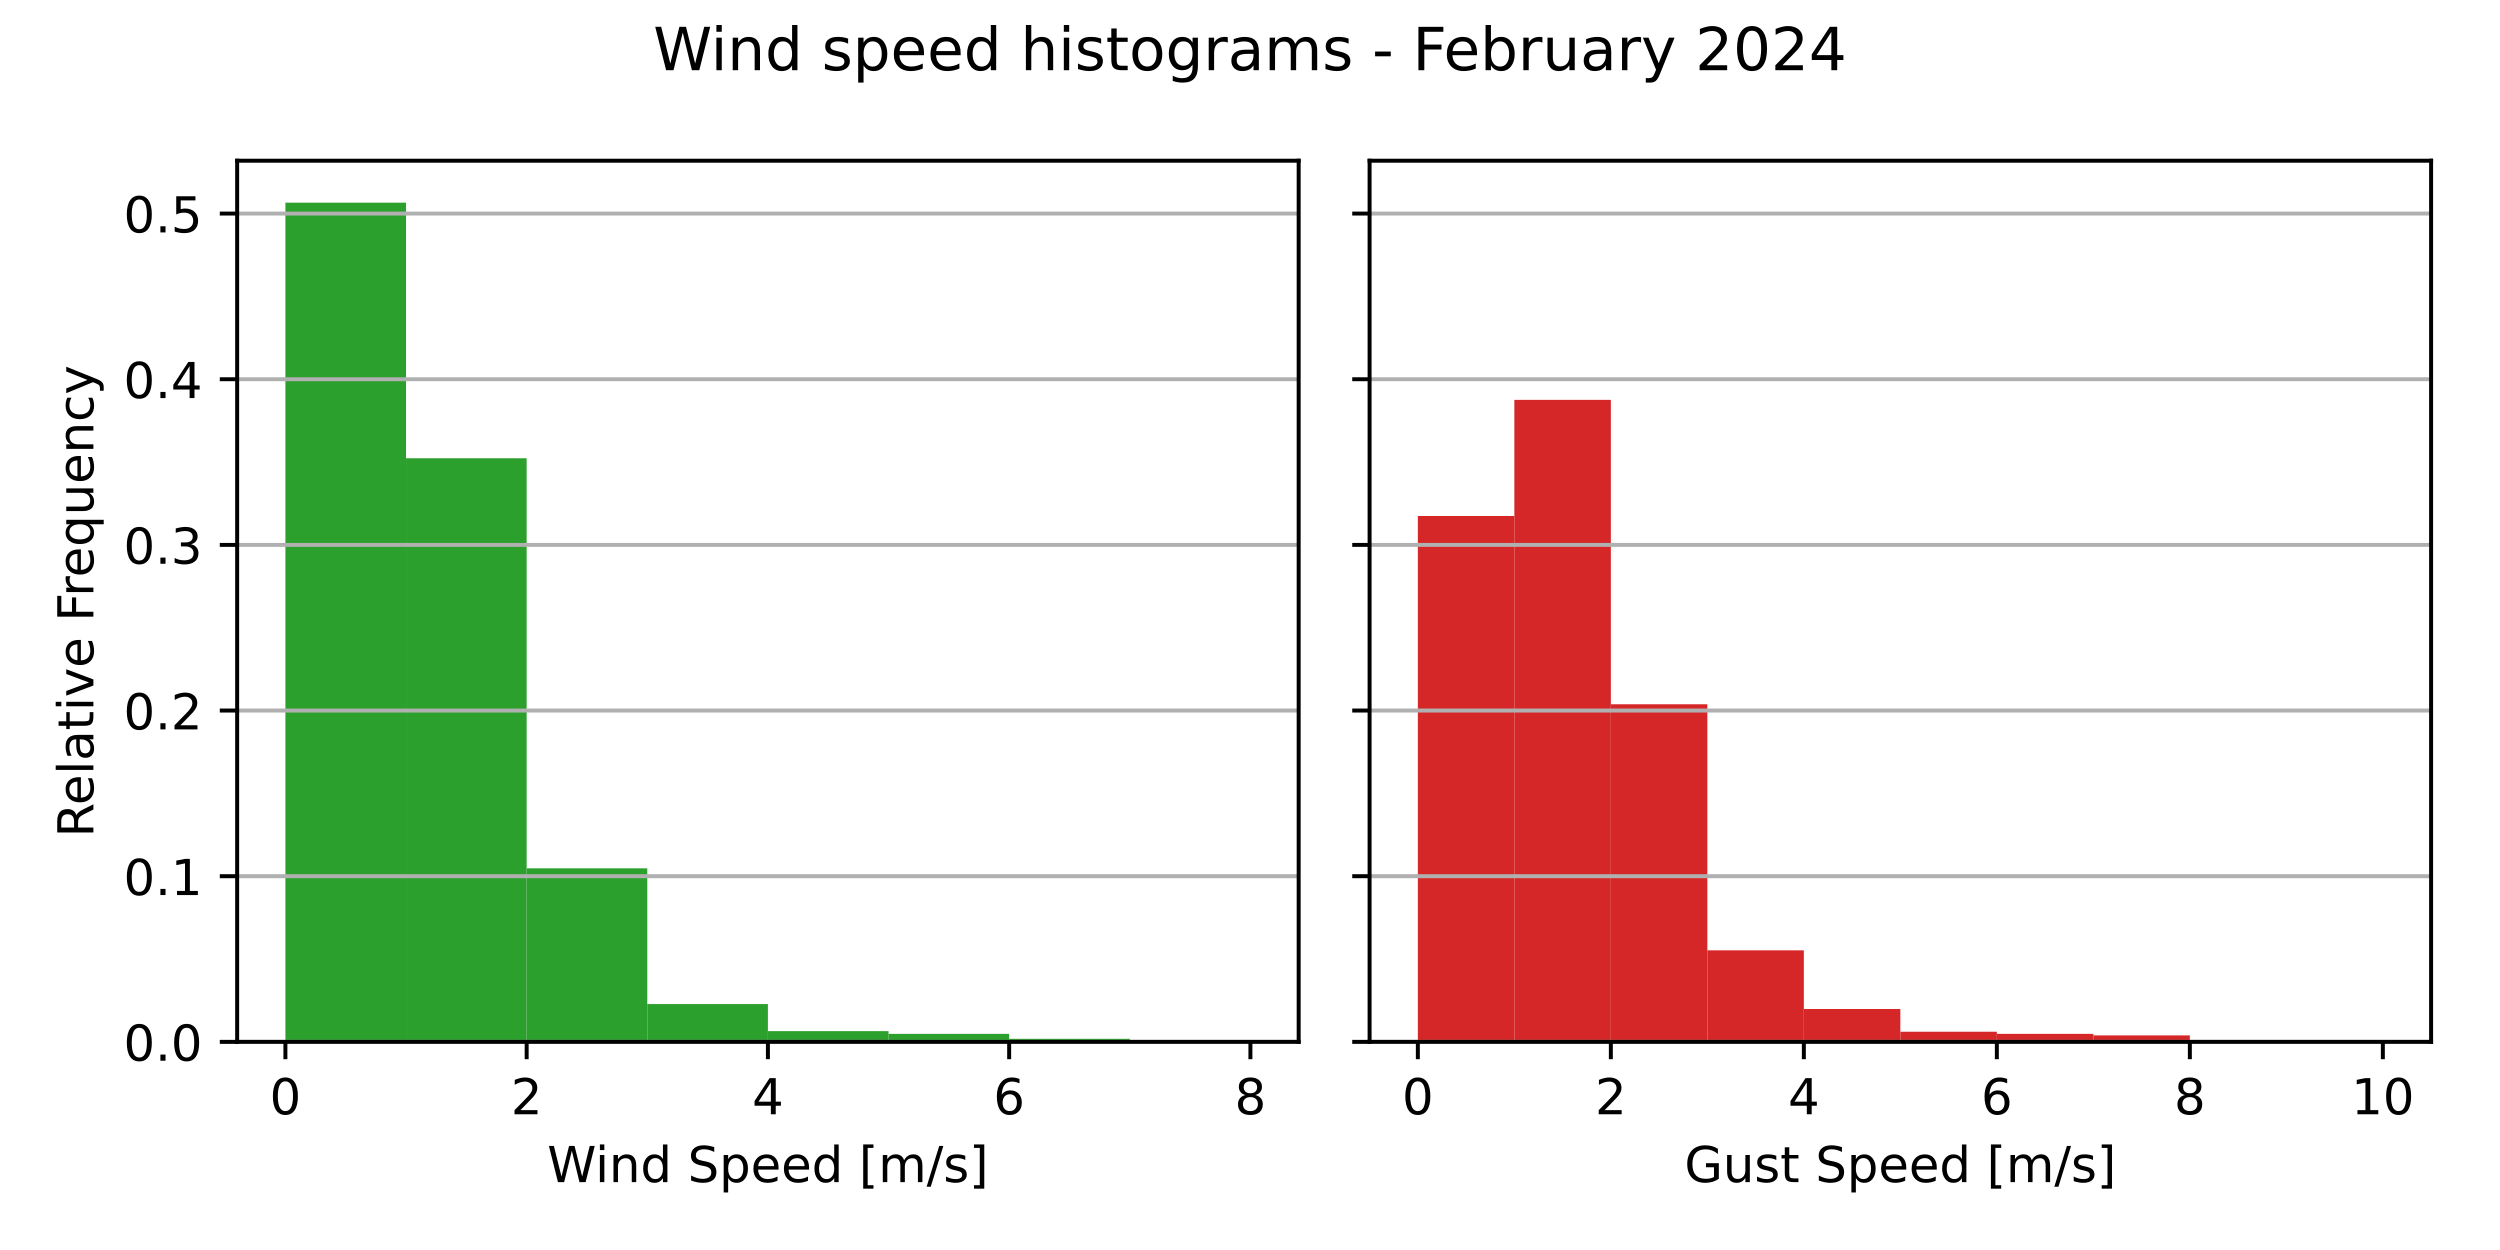
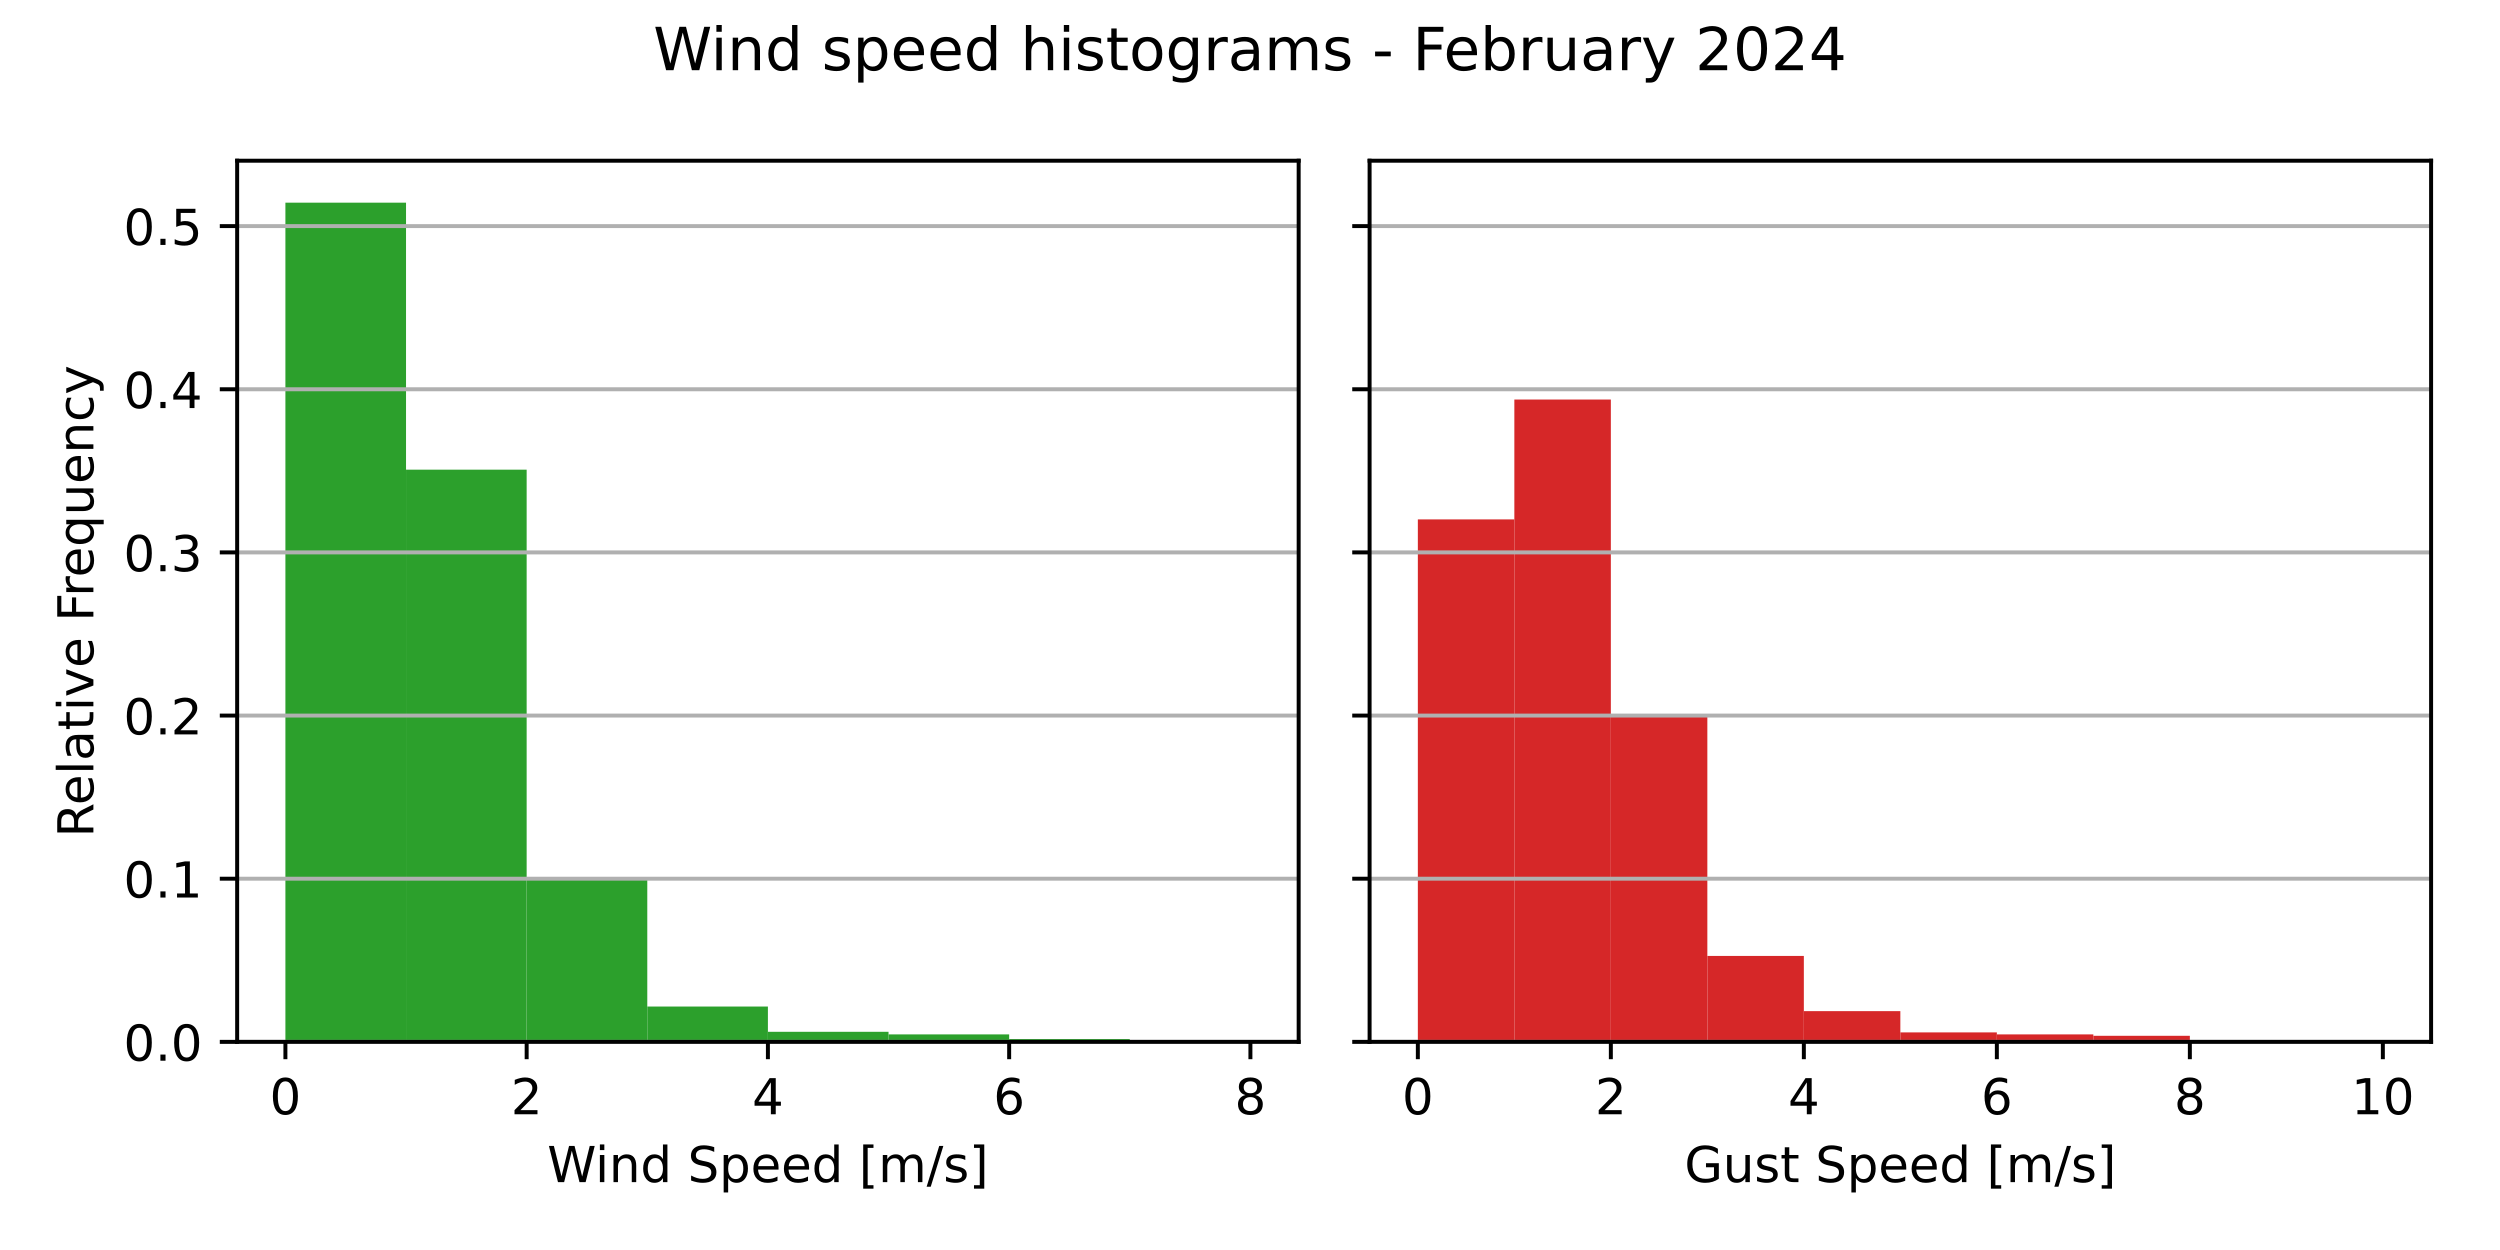
<svg xmlns="http://www.w3.org/2000/svg" xmlns:xlink="http://www.w3.org/1999/xlink" width="504pt" height="252pt" viewBox="0 0 504 252" version="1.1">
  <defs>
    <style type="text/css">*{stroke-linejoin: round; stroke-linecap: butt}</style>
  </defs>
  <g id="figure_1">
    <g id="patch_1">
      <path d="M 0 252  L 504 252  L 504 0  L 0 0  z " style="fill: #ffffff" />
    </g>
    <g id="axes_1">
      <g id="patch_2">
        <path d="M 47.81 210.04  L 261.81 210.04  L 261.81 32.4  L 47.81 32.4  z " style="fill: #ffffff" />
      </g>
      <g id="patch_3">
-         <path d="M 57.537 210.04  L 81.855 210.04  L 81.855 40.859  L 57.537 40.859  z " clip-path="url(#pcf4c962cba)" style="fill: #2ca02c" />
+         <path d="M 57.537 210.04  L 81.855 210.04  L 81.855 40.859  L 57.537 40.859  z " clip-path="url(#p489a3cc16d)" style="fill: #2ca02c" />
      </g>
      <g id="patch_4">
-         <path d="M 81.855 210.04  L 106.174 210.04  L 106.174 92.381  L 81.855 92.381  z " clip-path="url(#pcf4c962cba)" style="fill: #2ca02c" />
+         <path d="M 81.855 210.04  L 106.174 210.04  L 106.174 94.684  L 81.855 94.684  z " clip-path="url(#p489a3cc16d)" style="fill: #2ca02c" />
      </g>
      <g id="patch_5">
-         <path d="M 106.174 210.04  L 130.492 210.04  L 130.492 175.052  L 106.174 175.052  z " clip-path="url(#pcf4c962cba)" style="fill: #2ca02c" />
+         <path d="M 106.174 210.04  L 130.492 210.04  L 130.492 177.015  L 106.174 177.015  z " clip-path="url(#p489a3cc16d)" style="fill: #2ca02c" />
      </g>
      <g id="patch_6">
-         <path d="M 130.492 210.04  L 154.81 210.04  L 154.81 202.423  L 130.492 202.423  z " clip-path="url(#pcf4c962cba)" style="fill: #2ca02c" />
+         <path d="M 130.492 210.04  L 154.81 210.04  L 154.81 202.914  L 130.492 202.914  z " clip-path="url(#p489a3cc16d)" style="fill: #2ca02c" />
      </g>
      <g id="patch_7">
-         <path d="M 154.81 210.04  L 179.128 210.04  L 179.128 207.873  L 154.81 207.873  z " clip-path="url(#pcf4c962cba)" style="fill: #2ca02c" />
+         <path d="M 154.81 210.04  L 179.128 210.04  L 179.128 208.012  L 154.81 208.012  z " clip-path="url(#p489a3cc16d)" style="fill: #2ca02c" />
      </g>
      <g id="patch_8">
-         <path d="M 179.128 210.04  L 203.446 210.04  L 203.446 208.43  L 179.128 208.43  z " clip-path="url(#pcf4c962cba)" style="fill: #2ca02c" />
+         <path d="M 179.128 210.04  L 203.446 210.04  L 203.446 208.534  L 179.128 208.534  z " clip-path="url(#p489a3cc16d)" style="fill: #2ca02c" />
      </g>
      <g id="patch_9">
-         <path d="M 203.446 210.04  L 227.765 210.04  L 227.765 209.421  L 203.446 209.421  z " clip-path="url(#pcf4c962cba)" style="fill: #2ca02c" />
+         <path d="M 203.446 210.04  L 227.765 210.04  L 227.765 209.461  L 203.446 209.461  z " clip-path="url(#p489a3cc16d)" style="fill: #2ca02c" />
      </g>
      <g id="patch_10">
-         <path d="M 227.765 210.04  L 252.083 210.04  L 252.083 209.916  L 227.765 209.916  z " clip-path="url(#pcf4c962cba)" style="fill: #2ca02c" />
+         <path d="M 227.765 210.04  L 252.083 210.04  L 252.083 209.924  L 227.765 209.924  z " clip-path="url(#p489a3cc16d)" style="fill: #2ca02c" />
      </g>
      <g id="matplotlib.axis_1">
        <g id="xtick_1">
          <g id="line2d_1">
            <defs>
-               <path id="mdeece1ae2b" d="M 0 0  L 0 3.5  " style="stroke: #000000; stroke-width: 0.8" />
+               <path id="ma81080bc7c" d="M 0 0  L 0 3.5  " style="stroke: #000000; stroke-width: 0.8" />
            </defs>
            <g>
-               <use xlink:href="#mdeece1ae2b" x="57.537" y="210.04" style="stroke: #000000; stroke-width: 0.8" />
+               <use xlink:href="#ma81080bc7c" x="57.537" y="210.04" style="stroke: #000000; stroke-width: 0.8" />
            </g>
          </g>
          <g id="text_1">
            <g transform="translate(54.35603 224.6384) scale(0.1 -0.1)">
              <defs>
                <path id="DejaVuSans-30" d="M 2034 4250  Q 1547 4250 1301 3770  Q 1056 3291 1056 2328  Q 1056 1369 1301 889  Q 1547 409 2034 409  Q 2525 409 2770 889  Q 3016 1369 3016 2328  Q 3016 3291 2770 3770  Q 2525 4250 2034 4250  z M 2034 4750  Q 2819 4750 3233 4129  Q 3647 3509 3647 2328  Q 3647 1150 3233 529  Q 2819 -91 2034 -91  Q 1250 -91 836 529  Q 422 1150 422 2328  Q 422 3509 836 4129  Q 1250 4750 2034 4750  z " transform="scale(0.015625)" />
              </defs>
              <use xlink:href="#DejaVuSans-30" />
            </g>
          </g>
        </g>
        <g id="xtick_2">
          <g id="line2d_2">
            <g>
-               <use xlink:href="#mdeece1ae2b" x="106.174" y="210.04" style="stroke: #000000; stroke-width: 0.8" />
+               <use xlink:href="#ma81080bc7c" x="106.174" y="210.04" style="stroke: #000000; stroke-width: 0.8" />
            </g>
          </g>
          <g id="text_2">
            <g transform="translate(102.9924 224.6384) scale(0.1 -0.1)">
              <defs>
                <path id="DejaVuSans-32" d="M 1228 531  L 3431 531  L 3431 0  L 469 0  L 469 531  Q 828 903 1448 1529  Q 2069 2156 2228 2338  Q 2531 2678 2651 2914  Q 2772 3150 2772 3378  Q 2772 3750 2511 3984  Q 2250 4219 1831 4219  Q 1534 4219 1204 4116  Q 875 4013 500 3803  L 500 4441  Q 881 4594 1212 4672  Q 1544 4750 1819 4750  Q 2544 4750 2975 4387  Q 3406 4025 3406 3419  Q 3406 3131 3298 2873  Q 3191 2616 2906 2266  Q 2828 2175 2409 1742  Q 1991 1309 1228 531  z " transform="scale(0.015625)" />
              </defs>
              <use xlink:href="#DejaVuSans-32" />
            </g>
          </g>
        </g>
        <g id="xtick_3">
          <g id="line2d_3">
            <g>
-               <use xlink:href="#mdeece1ae2b" x="154.81" y="210.04" style="stroke: #000000; stroke-width: 0.8" />
+               <use xlink:href="#ma81080bc7c" x="154.81" y="210.04" style="stroke: #000000; stroke-width: 0.8" />
            </g>
          </g>
          <g id="text_3">
            <g transform="translate(151.6288 224.6384) scale(0.1 -0.1)">
              <defs>
                <path id="DejaVuSans-34" d="M 2419 4116  L 825 1625  L 2419 1625  L 2419 4116  z M 2253 4666  L 3047 4666  L 3047 1625  L 3713 1625  L 3713 1100  L 3047 1100  L 3047 0  L 2419 0  L 2419 1100  L 313 1100  L 313 1709  L 2253 4666  z " transform="scale(0.015625)" />
              </defs>
              <use xlink:href="#DejaVuSans-34" />
            </g>
          </g>
        </g>
        <g id="xtick_4">
          <g id="line2d_4">
            <g>
-               <use xlink:href="#mdeece1ae2b" x="203.446" y="210.04" style="stroke: #000000; stroke-width: 0.8" />
+               <use xlink:href="#ma81080bc7c" x="203.446" y="210.04" style="stroke: #000000; stroke-width: 0.8" />
            </g>
          </g>
          <g id="text_4">
            <g transform="translate(200.2652 224.6384) scale(0.1 -0.1)">
              <defs>
                <path id="DejaVuSans-36" d="M 2113 2584  Q 1688 2584 1439 2293  Q 1191 2003 1191 1497  Q 1191 994 1439 701  Q 1688 409 2113 409  Q 2538 409 2786 701  Q 3034 994 3034 1497  Q 3034 2003 2786 2293  Q 2538 2584 2113 2584  z M 3366 4563  L 3366 3988  Q 3128 4100 2886 4159  Q 2644 4219 2406 4219  Q 1781 4219 1451 3797  Q 1122 3375 1075 2522  Q 1259 2794 1537 2939  Q 1816 3084 2150 3084  Q 2853 3084 3261 2657  Q 3669 2231 3669 1497  Q 3669 778 3244 343  Q 2819 -91 2113 -91  Q 1303 -91 875 529  Q 447 1150 447 2328  Q 447 3434 972 4092  Q 1497 4750 2381 4750  Q 2619 4750 2861 4703  Q 3103 4656 3366 4563  z " transform="scale(0.015625)" />
              </defs>
              <use xlink:href="#DejaVuSans-36" />
            </g>
          </g>
        </g>
        <g id="xtick_5">
          <g id="line2d_5">
            <g>
-               <use xlink:href="#mdeece1ae2b" x="252.083" y="210.04" style="stroke: #000000; stroke-width: 0.8" />
+               <use xlink:href="#ma81080bc7c" x="252.083" y="210.04" style="stroke: #000000; stroke-width: 0.8" />
            </g>
          </g>
          <g id="text_5">
            <g transform="translate(248.9016 224.6384) scale(0.1 -0.1)">
              <defs>
                <path id="DejaVuSans-38" d="M 2034 2216  Q 1584 2216 1326 1975  Q 1069 1734 1069 1313  Q 1069 891 1326 650  Q 1584 409 2034 409  Q 2484 409 2743 651  Q 3003 894 3003 1313  Q 3003 1734 2745 1975  Q 2488 2216 2034 2216  z M 1403 2484  Q 997 2584 770 2862  Q 544 3141 544 3541  Q 544 4100 942 4425  Q 1341 4750 2034 4750  Q 2731 4750 3128 4425  Q 3525 4100 3525 3541  Q 3525 3141 3298 2862  Q 3072 2584 2669 2484  Q 3125 2378 3379 2068  Q 3634 1759 3634 1313  Q 3634 634 3220 271  Q 2806 -91 2034 -91  Q 1263 -91 848 271  Q 434 634 434 1313  Q 434 1759 690 2068  Q 947 2378 1403 2484  z M 1172 3481  Q 1172 3119 1398 2916  Q 1625 2713 2034 2713  Q 2441 2713 2670 2916  Q 2900 3119 2900 3481  Q 2900 3844 2670 4047  Q 2441 4250 2034 4250  Q 1625 4250 1398 4047  Q 1172 3844 1172 3481  z " transform="scale(0.015625)" />
              </defs>
              <use xlink:href="#DejaVuSans-38" />
            </g>
          </g>
        </g>
        <g id="text_6">
          <g transform="translate(110.3319 238.3166) scale(0.1 -0.1)">
            <defs>
              <path id="DejaVuSans-57" d="M 213 4666  L 850 4666  L 1831 722  L 2809 4666  L 3519 4666  L 4500 722  L 5478 4666  L 6119 4666  L 4947 0  L 4153 0  L 3169 4050  L 2175 0  L 1381 0  L 213 4666  z " transform="scale(0.015625)" />
              <path id="DejaVuSans-69" d="M 603 3500  L 1178 3500  L 1178 0  L 603 0  L 603 3500  z M 603 4863  L 1178 4863  L 1178 4134  L 603 4134  L 603 4863  z " transform="scale(0.015625)" />
              <path id="DejaVuSans-6e" d="M 3513 2113  L 3513 0  L 2938 0  L 2938 2094  Q 2938 2591 2744 2837  Q 2550 3084 2163 3084  Q 1697 3084 1428 2787  Q 1159 2491 1159 1978  L 1159 0  L 581 0  L 581 3500  L 1159 3500  L 1159 2956  Q 1366 3272 1645 3428  Q 1925 3584 2291 3584  Q 2894 3584 3203 3211  Q 3513 2838 3513 2113  z " transform="scale(0.015625)" />
              <path id="DejaVuSans-64" d="M 2906 2969  L 2906 4863  L 3481 4863  L 3481 0  L 2906 0  L 2906 525  Q 2725 213 2448 61  Q 2172 -91 1784 -91  Q 1150 -91 751 415  Q 353 922 353 1747  Q 353 2572 751 3078  Q 1150 3584 1784 3584  Q 2172 3584 2448 3432  Q 2725 3281 2906 2969  z M 947 1747  Q 947 1113 1208 752  Q 1469 391 1925 391  Q 2381 391 2643 752  Q 2906 1113 2906 1747  Q 2906 2381 2643 2742  Q 2381 3103 1925 3103  Q 1469 3103 1208 2742  Q 947 2381 947 1747  z " transform="scale(0.015625)" />
              <path id="DejaVuSans-20" transform="scale(0.015625)" />
              <path id="DejaVuSans-53" d="M 3425 4513  L 3425 3897  Q 3066 4069 2747 4153  Q 2428 4238 2131 4238  Q 1616 4238 1336 4038  Q 1056 3838 1056 3469  Q 1056 3159 1242 3001  Q 1428 2844 1947 2747  L 2328 2669  Q 3034 2534 3370 2195  Q 3706 1856 3706 1288  Q 3706 609 3251 259  Q 2797 -91 1919 -91  Q 1588 -91 1214 -16  Q 841 59 441 206  L 441 856  Q 825 641 1194 531  Q 1563 422 1919 422  Q 2459 422 2753 634  Q 3047 847 3047 1241  Q 3047 1584 2836 1778  Q 2625 1972 2144 2069  L 1759 2144  Q 1053 2284 737 2584  Q 422 2884 422 3419  Q 422 4038 858 4394  Q 1294 4750 2059 4750  Q 2388 4750 2728 4690  Q 3069 4631 3425 4513  z " transform="scale(0.015625)" />
              <path id="DejaVuSans-70" d="M 1159 525  L 1159 -1331  L 581 -1331  L 581 3500  L 1159 3500  L 1159 2969  Q 1341 3281 1617 3432  Q 1894 3584 2278 3584  Q 2916 3584 3314 3078  Q 3713 2572 3713 1747  Q 3713 922 3314 415  Q 2916 -91 2278 -91  Q 1894 -91 1617 61  Q 1341 213 1159 525  z M 3116 1747  Q 3116 2381 2855 2742  Q 2594 3103 2138 3103  Q 1681 3103 1420 2742  Q 1159 2381 1159 1747  Q 1159 1113 1420 752  Q 1681 391 2138 391  Q 2594 391 2855 752  Q 3116 1113 3116 1747  z " transform="scale(0.015625)" />
              <path id="DejaVuSans-65" d="M 3597 1894  L 3597 1613  L 953 1613  Q 991 1019 1311 708  Q 1631 397 2203 397  Q 2534 397 2845 478  Q 3156 559 3463 722  L 3463 178  Q 3153 47 2828 -22  Q 2503 -91 2169 -91  Q 1331 -91 842 396  Q 353 884 353 1716  Q 353 2575 817 3079  Q 1281 3584 2069 3584  Q 2775 3584 3186 3129  Q 3597 2675 3597 1894  z M 3022 2063  Q 3016 2534 2758 2815  Q 2500 3097 2075 3097  Q 1594 3097 1305 2825  Q 1016 2553 972 2059  L 3022 2063  z " transform="scale(0.015625)" />
              <path id="DejaVuSans-5b" d="M 550 4863  L 1875 4863  L 1875 4416  L 1125 4416  L 1125 -397  L 1875 -397  L 1875 -844  L 550 -844  L 550 4863  z " transform="scale(0.015625)" />
              <path id="DejaVuSans-6d" d="M 3328 2828  Q 3544 3216 3844 3400  Q 4144 3584 4550 3584  Q 5097 3584 5394 3201  Q 5691 2819 5691 2113  L 5691 0  L 5113 0  L 5113 2094  Q 5113 2597 4934 2840  Q 4756 3084 4391 3084  Q 3944 3084 3684 2787  Q 3425 2491 3425 1978  L 3425 0  L 2847 0  L 2847 2094  Q 2847 2600 2669 2842  Q 2491 3084 2119 3084  Q 1678 3084 1418 2786  Q 1159 2488 1159 1978  L 1159 0  L 581 0  L 581 3500  L 1159 3500  L 1159 2956  Q 1356 3278 1631 3431  Q 1906 3584 2284 3584  Q 2666 3584 2933 3390  Q 3200 3197 3328 2828  z " transform="scale(0.015625)" />
              <path id="DejaVuSans-2f" d="M 1625 4666  L 2156 4666  L 531 -594  L 0 -594  L 1625 4666  z " transform="scale(0.015625)" />
              <path id="DejaVuSans-73" d="M 2834 3397  L 2834 2853  Q 2591 2978 2328 3040  Q 2066 3103 1784 3103  Q 1356 3103 1142 2972  Q 928 2841 928 2578  Q 928 2378 1081 2264  Q 1234 2150 1697 2047  L 1894 2003  Q 2506 1872 2764 1633  Q 3022 1394 3022 966  Q 3022 478 2636 193  Q 2250 -91 1575 -91  Q 1294 -91 989 -36  Q 684 19 347 128  L 347 722  Q 666 556 975 473  Q 1284 391 1588 391  Q 1994 391 2212 530  Q 2431 669 2431 922  Q 2431 1156 2273 1281  Q 2116 1406 1581 1522  L 1381 1569  Q 847 1681 609 1914  Q 372 2147 372 2553  Q 372 3047 722 3315  Q 1072 3584 1716 3584  Q 2034 3584 2315 3537  Q 2597 3491 2834 3397  z " transform="scale(0.015625)" />
              <path id="DejaVuSans-5d" d="M 1947 4863  L 1947 -844  L 622 -844  L 622 -397  L 1369 -397  L 1369 4416  L 622 4416  L 622 4863  L 1947 4863  z " transform="scale(0.015625)" />
            </defs>
            <use xlink:href="#DejaVuSans-57" />
            <use xlink:href="#DejaVuSans-69" x="96.627" />
            <use xlink:href="#DejaVuSans-6e" x="124.41" />
            <use xlink:href="#DejaVuSans-64" x="187.789" />
            <use xlink:href="#DejaVuSans-20" x="251.266" />
            <use xlink:href="#DejaVuSans-53" x="283.053" />
            <use xlink:href="#DejaVuSans-70" x="346.529" />
            <use xlink:href="#DejaVuSans-65" x="410.006" />
            <use xlink:href="#DejaVuSans-65" x="471.529" />
            <use xlink:href="#DejaVuSans-64" x="533.053" />
            <use xlink:href="#DejaVuSans-20" x="596.529" />
            <use xlink:href="#DejaVuSans-5b" x="628.316" />
            <use xlink:href="#DejaVuSans-6d" x="667.33" />
            <use xlink:href="#DejaVuSans-2f" x="764.742" />
            <use xlink:href="#DejaVuSans-73" x="798.434" />
            <use xlink:href="#DejaVuSans-5d" x="850.533" />
          </g>
        </g>
      </g>
      <g id="matplotlib.axis_2">
        <g id="ytick_1">
          <g id="line2d_6">
-             <path d="M 47.81 210.04  L 261.81 210.04  " clip-path="url(#pcf4c962cba)" style="fill: none; stroke: #b0b0b0; stroke-width: 0.8; stroke-linecap: square" />
+             <path d="M 47.81 210.04  L 261.81 210.04  " clip-path="url(#p489a3cc16d)" style="fill: none; stroke: #b0b0b0; stroke-width: 0.8; stroke-linecap: square" />
          </g>
          <g id="line2d_7">
            <defs>
-               <path id="m75cbdce710" d="M 0 0  L -3.5 0  " style="stroke: #000000; stroke-width: 0.8" />
+               <path id="m4c8919b12f" d="M 0 0  L -3.5 0  " style="stroke: #000000; stroke-width: 0.8" />
            </defs>
            <g>
-               <use xlink:href="#m75cbdce710" x="47.81" y="210.04" style="stroke: #000000; stroke-width: 0.8" />
+               <use xlink:href="#m4c8919b12f" x="47.81" y="210.04" style="stroke: #000000; stroke-width: 0.8" />
            </g>
          </g>
          <g id="text_7">
            <g transform="translate(24.90687 213.8392) scale(0.1 -0.1)">
              <defs>
                <path id="DejaVuSans-2e" d="M 684 794  L 1344 794  L 1344 0  L 684 0  L 684 794  z " transform="scale(0.015625)" />
              </defs>
              <use xlink:href="#DejaVuSans-30" />
              <use xlink:href="#DejaVuSans-2e" x="63.623" />
              <use xlink:href="#DejaVuSans-30" x="95.41" />
            </g>
          </g>
        </g>
        <g id="ytick_2">
          <g id="line2d_8">
-             <path d="M 47.81 176.643  L 261.81 176.643  " clip-path="url(#pcf4c962cba)" style="fill: none; stroke: #b0b0b0; stroke-width: 0.8; stroke-linecap: square" />
+             <path d="M 47.81 177.148  L 261.81 177.148  " clip-path="url(#p489a3cc16d)" style="fill: none; stroke: #b0b0b0; stroke-width: 0.8; stroke-linecap: square" />
          </g>
          <g id="line2d_9">
            <g>
-               <use xlink:href="#m75cbdce710" x="47.81" y="176.643" style="stroke: #000000; stroke-width: 0.8" />
+               <use xlink:href="#m4c8919b12f" x="47.81" y="177.148" style="stroke: #000000; stroke-width: 0.8" />
            </g>
          </g>
          <g id="text_8">
-             <g transform="translate(24.90687 180.4427) scale(0.1 -0.1)">
+             <g transform="translate(24.90687 180.9474) scale(0.1 -0.1)">
              <defs>
                <path id="DejaVuSans-31" d="M 794 531  L 1825 531  L 1825 4091  L 703 3866  L 703 4441  L 1819 4666  L 2450 4666  L 2450 531  L 3481 531  L 3481 0  L 794 0  L 794 531  z " transform="scale(0.015625)" />
              </defs>
              <use xlink:href="#DejaVuSans-30" />
              <use xlink:href="#DejaVuSans-2e" x="63.623" />
              <use xlink:href="#DejaVuSans-31" x="95.41" />
            </g>
          </g>
        </g>
        <g id="ytick_3">
          <g id="line2d_10">
-             <path d="M 47.81 143.247  L 261.81 143.247  " clip-path="url(#pcf4c962cba)" style="fill: none; stroke: #b0b0b0; stroke-width: 0.8; stroke-linecap: square" />
+             <path d="M 47.81 144.256  L 261.81 144.256  " clip-path="url(#p489a3cc16d)" style="fill: none; stroke: #b0b0b0; stroke-width: 0.8; stroke-linecap: square" />
          </g>
          <g id="line2d_11">
            <g>
-               <use xlink:href="#m75cbdce710" x="47.81" y="143.247" style="stroke: #000000; stroke-width: 0.8" />
+               <use xlink:href="#m4c8919b12f" x="47.81" y="144.256" style="stroke: #000000; stroke-width: 0.8" />
            </g>
          </g>
          <g id="text_9">
-             <g transform="translate(24.90687 147.0462) scale(0.1 -0.1)">
+             <g transform="translate(24.90687 148.0556) scale(0.1 -0.1)">
              <use xlink:href="#DejaVuSans-30" />
              <use xlink:href="#DejaVuSans-2e" x="63.623" />
              <use xlink:href="#DejaVuSans-32" x="95.41" />
            </g>
          </g>
        </g>
        <g id="ytick_4">
          <g id="line2d_12">
-             <path d="M 47.81 109.85  L 261.81 109.85  " clip-path="url(#pcf4c962cba)" style="fill: none; stroke: #b0b0b0; stroke-width: 0.8; stroke-linecap: square" />
+             <path d="M 47.81 111.365  L 261.81 111.365  " clip-path="url(#p489a3cc16d)" style="fill: none; stroke: #b0b0b0; stroke-width: 0.8; stroke-linecap: square" />
          </g>
          <g id="line2d_13">
            <g>
-               <use xlink:href="#m75cbdce710" x="47.81" y="109.85" style="stroke: #000000; stroke-width: 0.8" />
+               <use xlink:href="#m4c8919b12f" x="47.81" y="111.365" style="stroke: #000000; stroke-width: 0.8" />
            </g>
          </g>
          <g id="text_10">
-             <g transform="translate(24.90687 113.6497) scale(0.1 -0.1)">
+             <g transform="translate(24.90687 115.1638) scale(0.1 -0.1)">
              <defs>
                <path id="DejaVuSans-33" d="M 2597 2516  Q 3050 2419 3304 2112  Q 3559 1806 3559 1356  Q 3559 666 3084 287  Q 2609 -91 1734 -91  Q 1441 -91 1130 -33  Q 819 25 488 141  L 488 750  Q 750 597 1062 519  Q 1375 441 1716 441  Q 2309 441 2620 675  Q 2931 909 2931 1356  Q 2931 1769 2642 2001  Q 2353 2234 1838 2234  L 1294 2234  L 1294 2753  L 1863 2753  Q 2328 2753 2575 2939  Q 2822 3125 2822 3475  Q 2822 3834 2567 4026  Q 2313 4219 1838 4219  Q 1578 4219 1281 4162  Q 984 4106 628 3988  L 628 4550  Q 988 4650 1302 4700  Q 1616 4750 1894 4750  Q 2613 4750 3031 4423  Q 3450 4097 3450 3541  Q 3450 3153 3228 2886  Q 3006 2619 2597 2516  z " transform="scale(0.015625)" />
              </defs>
              <use xlink:href="#DejaVuSans-30" />
              <use xlink:href="#DejaVuSans-2e" x="63.623" />
              <use xlink:href="#DejaVuSans-33" x="95.41" />
            </g>
          </g>
        </g>
        <g id="ytick_5">
          <g id="line2d_14">
-             <path d="M 47.81 76.454  L 261.81 76.454  " clip-path="url(#pcf4c962cba)" style="fill: none; stroke: #b0b0b0; stroke-width: 0.8; stroke-linecap: square" />
+             <path d="M 47.81 78.473  L 261.81 78.473  " clip-path="url(#p489a3cc16d)" style="fill: none; stroke: #b0b0b0; stroke-width: 0.8; stroke-linecap: square" />
          </g>
          <g id="line2d_15">
            <g>
-               <use xlink:href="#m75cbdce710" x="47.81" y="76.454" style="stroke: #000000; stroke-width: 0.8" />
+               <use xlink:href="#m4c8919b12f" x="47.81" y="78.473" style="stroke: #000000; stroke-width: 0.8" />
            </g>
          </g>
          <g id="text_11">
-             <g transform="translate(24.90687 80.25315) scale(0.1 -0.1)">
+             <g transform="translate(24.90687 82.27206) scale(0.1 -0.1)">
              <use xlink:href="#DejaVuSans-30" />
              <use xlink:href="#DejaVuSans-2e" x="63.623" />
              <use xlink:href="#DejaVuSans-34" x="95.41" />
            </g>
          </g>
        </g>
        <g id="ytick_6">
          <g id="line2d_16">
-             <path d="M 47.81 43.057  L 261.81 43.057  " clip-path="url(#pcf4c962cba)" style="fill: none; stroke: #b0b0b0; stroke-width: 0.8; stroke-linecap: square" />
+             <path d="M 47.81 45.581  L 261.81 45.581  " clip-path="url(#p489a3cc16d)" style="fill: none; stroke: #b0b0b0; stroke-width: 0.8; stroke-linecap: square" />
          </g>
          <g id="line2d_17">
            <g>
-               <use xlink:href="#m75cbdce710" x="47.81" y="43.057" style="stroke: #000000; stroke-width: 0.8" />
+               <use xlink:href="#m4c8919b12f" x="47.81" y="45.581" style="stroke: #000000; stroke-width: 0.8" />
            </g>
          </g>
          <g id="text_12">
-             <g transform="translate(24.90687 46.85663) scale(0.1 -0.1)">
+             <g transform="translate(24.90687 49.38027) scale(0.1 -0.1)">
              <defs>
                <path id="DejaVuSans-35" d="M 691 4666  L 3169 4666  L 3169 4134  L 1269 4134  L 1269 2991  Q 1406 3038 1543 3061  Q 1681 3084 1819 3084  Q 2600 3084 3056 2656  Q 3513 2228 3513 1497  Q 3513 744 3044 326  Q 2575 -91 1722 -91  Q 1428 -91 1123 -41  Q 819 9 494 109  L 494 744  Q 775 591 1075 516  Q 1375 441 1709 441  Q 2250 441 2565 725  Q 2881 1009 2881 1497  Q 2881 1984 2565 2268  Q 2250 2553 1709 2553  Q 1456 2553 1204 2497  Q 953 2441 691 2322  L 691 4666  z " transform="scale(0.015625)" />
              </defs>
              <use xlink:href="#DejaVuSans-30" />
              <use xlink:href="#DejaVuSans-2e" x="63.623" />
              <use xlink:href="#DejaVuSans-35" x="95.41" />
            </g>
          </g>
        </g>
        <g id="text_13">
          <g transform="translate(18.82719 168.8028) rotate(-90) scale(0.1 -0.1)">
            <defs>
              <path id="DejaVuSans-52" d="M 2841 2188  Q 3044 2119 3236 1894  Q 3428 1669 3622 1275  L 4263 0  L 3584 0  L 2988 1197  Q 2756 1666 2539 1819  Q 2322 1972 1947 1972  L 1259 1972  L 1259 0  L 628 0  L 628 4666  L 2053 4666  Q 2853 4666 3247 4331  Q 3641 3997 3641 3322  Q 3641 2881 3436 2590  Q 3231 2300 2841 2188  z M 1259 4147  L 1259 2491  L 2053 2491  Q 2509 2491 2742 2702  Q 2975 2913 2975 3322  Q 2975 3731 2742 3939  Q 2509 4147 2053 4147  L 1259 4147  z " transform="scale(0.015625)" />
              <path id="DejaVuSans-6c" d="M 603 4863  L 1178 4863  L 1178 0  L 603 0  L 603 4863  z " transform="scale(0.015625)" />
              <path id="DejaVuSans-61" d="M 2194 1759  Q 1497 1759 1228 1600  Q 959 1441 959 1056  Q 959 750 1161 570  Q 1363 391 1709 391  Q 2188 391 2477 730  Q 2766 1069 2766 1631  L 2766 1759  L 2194 1759  z M 3341 1997  L 3341 0  L 2766 0  L 2766 531  Q 2569 213 2275 61  Q 1981 -91 1556 -91  Q 1019 -91 701 211  Q 384 513 384 1019  Q 384 1609 779 1909  Q 1175 2209 1959 2209  L 2766 2209  L 2766 2266  Q 2766 2663 2505 2880  Q 2244 3097 1772 3097  Q 1472 3097 1187 3025  Q 903 2953 641 2809  L 641 3341  Q 956 3463 1253 3523  Q 1550 3584 1831 3584  Q 2591 3584 2966 3190  Q 3341 2797 3341 1997  z " transform="scale(0.015625)" />
              <path id="DejaVuSans-74" d="M 1172 4494  L 1172 3500  L 2356 3500  L 2356 3053  L 1172 3053  L 1172 1153  Q 1172 725 1289 603  Q 1406 481 1766 481  L 2356 481  L 2356 0  L 1766 0  Q 1100 0 847 248  Q 594 497 594 1153  L 594 3053  L 172 3053  L 172 3500  L 594 3500  L 594 4494  L 1172 4494  z " transform="scale(0.015625)" />
              <path id="DejaVuSans-76" d="M 191 3500  L 800 3500  L 1894 563  L 2988 3500  L 3597 3500  L 2284 0  L 1503 0  L 191 3500  z " transform="scale(0.015625)" />
              <path id="DejaVuSans-46" d="M 628 4666  L 3309 4666  L 3309 4134  L 1259 4134  L 1259 2759  L 3109 2759  L 3109 2228  L 1259 2228  L 1259 0  L 628 0  L 628 4666  z " transform="scale(0.015625)" />
              <path id="DejaVuSans-72" d="M 2631 2963  Q 2534 3019 2420 3045  Q 2306 3072 2169 3072  Q 1681 3072 1420 2755  Q 1159 2438 1159 1844  L 1159 0  L 581 0  L 581 3500  L 1159 3500  L 1159 2956  Q 1341 3275 1631 3429  Q 1922 3584 2338 3584  Q 2397 3584 2469 3576  Q 2541 3569 2628 3553  L 2631 2963  z " transform="scale(0.015625)" />
              <path id="DejaVuSans-71" d="M 947 1747  Q 947 1113 1208 752  Q 1469 391 1925 391  Q 2381 391 2643 752  Q 2906 1113 2906 1747  Q 2906 2381 2643 2742  Q 2381 3103 1925 3103  Q 1469 3103 1208 2742  Q 947 2381 947 1747  z M 2906 525  Q 2725 213 2448 61  Q 2172 -91 1784 -91  Q 1150 -91 751 415  Q 353 922 353 1747  Q 353 2572 751 3078  Q 1150 3584 1784 3584  Q 2172 3584 2448 3432  Q 2725 3281 2906 2969  L 2906 3500  L 3481 3500  L 3481 -1331  L 2906 -1331  L 2906 525  z " transform="scale(0.015625)" />
              <path id="DejaVuSans-75" d="M 544 1381  L 544 3500  L 1119 3500  L 1119 1403  Q 1119 906 1312 657  Q 1506 409 1894 409  Q 2359 409 2629 706  Q 2900 1003 2900 1516  L 2900 3500  L 3475 3500  L 3475 0  L 2900 0  L 2900 538  Q 2691 219 2414 64  Q 2138 -91 1772 -91  Q 1169 -91 856 284  Q 544 659 544 1381  z M 1991 3584  L 1991 3584  z " transform="scale(0.015625)" />
              <path id="DejaVuSans-63" d="M 3122 3366  L 3122 2828  Q 2878 2963 2633 3030  Q 2388 3097 2138 3097  Q 1578 3097 1268 2742  Q 959 2388 959 1747  Q 959 1106 1268 751  Q 1578 397 2138 397  Q 2388 397 2633 464  Q 2878 531 3122 666  L 3122 134  Q 2881 22 2623 -34  Q 2366 -91 2075 -91  Q 1284 -91 818 406  Q 353 903 353 1747  Q 353 2603 823 3093  Q 1294 3584 2113 3584  Q 2378 3584 2631 3529  Q 2884 3475 3122 3366  z " transform="scale(0.015625)" />
              <path id="DejaVuSans-79" d="M 2059 -325  Q 1816 -950 1584 -1140  Q 1353 -1331 966 -1331  L 506 -1331  L 506 -850  L 844 -850  Q 1081 -850 1212 -737  Q 1344 -625 1503 -206  L 1606 56  L 191 3500  L 800 3500  L 1894 763  L 2988 3500  L 3597 3500  L 2059 -325  z " transform="scale(0.015625)" />
            </defs>
            <use xlink:href="#DejaVuSans-52" />
            <use xlink:href="#DejaVuSans-65" x="64.982" />
            <use xlink:href="#DejaVuSans-6c" x="126.506" />
            <use xlink:href="#DejaVuSans-61" x="154.289" />
            <use xlink:href="#DejaVuSans-74" x="215.568" />
            <use xlink:href="#DejaVuSans-69" x="254.777" />
            <use xlink:href="#DejaVuSans-76" x="282.561" />
            <use xlink:href="#DejaVuSans-65" x="341.74" />
            <use xlink:href="#DejaVuSans-20" x="403.264" />
            <use xlink:href="#DejaVuSans-46" x="435.051" />
            <use xlink:href="#DejaVuSans-72" x="485.32" />
            <use xlink:href="#DejaVuSans-65" x="524.184" />
            <use xlink:href="#DejaVuSans-71" x="585.707" />
            <use xlink:href="#DejaVuSans-75" x="649.184" />
            <use xlink:href="#DejaVuSans-65" x="712.562" />
            <use xlink:href="#DejaVuSans-6e" x="774.086" />
            <use xlink:href="#DejaVuSans-63" x="837.465" />
            <use xlink:href="#DejaVuSans-79" x="892.445" />
          </g>
        </g>
      </g>
      <g id="patch_11">
        <path d="M 47.81 210.04  L 47.81 32.4  " style="fill: none; stroke: #000000; stroke-width: 0.8; stroke-linejoin: miter; stroke-linecap: square" />
      </g>
      <g id="patch_12">
        <path d="M 261.81 210.04  L 261.81 32.4  " style="fill: none; stroke: #000000; stroke-width: 0.8; stroke-linejoin: miter; stroke-linecap: square" />
      </g>
      <g id="patch_13">
        <path d="M 47.81 210.04  L 261.81 210.04  " style="fill: none; stroke: #000000; stroke-width: 0.8; stroke-linejoin: miter; stroke-linecap: square" />
      </g>
      <g id="patch_14">
        <path d="M 47.81 32.4  L 261.81 32.4  " style="fill: none; stroke: #000000; stroke-width: 0.8; stroke-linejoin: miter; stroke-linecap: square" />
      </g>
    </g>
    <g id="axes_2">
      <g id="patch_15">
        <path d="M 276.11 210.04  L 490.11 210.04  L 490.11 32.4  L 276.11 32.4  z " style="fill: #ffffff" />
      </g>
      <g id="patch_16">
-         <path d="M 285.837 210.04  L 305.292 210.04  L 305.292 104.023  L 285.837 104.023  z " clip-path="url(#p2adf25df77)" style="fill: #d62728" />
+         <path d="M 285.837 210.04  L 305.292 210.04  L 305.292 104.707  L 285.837 104.707  z " clip-path="url(#p907e9187f0)" style="fill: #d62728" />
      </g>
      <g id="patch_17">
-         <path d="M 305.292 210.04  L 324.747 210.04  L 324.747 80.615  L 305.292 80.615  z " clip-path="url(#p2adf25df77)" style="fill: #d62728" />
+         <path d="M 305.292 210.04  L 324.747 210.04  L 324.747 80.547  L 305.292 80.547  z " clip-path="url(#p907e9187f0)" style="fill: #d62728" />
      </g>
      <g id="patch_18">
-         <path d="M 324.747 210.04  L 344.201 210.04  L 344.201 141.984  L 324.747 141.984  z " clip-path="url(#p2adf25df77)" style="fill: #d62728" />
+         <path d="M 324.747 210.04  L 344.201 210.04  L 344.201 144.511  L 324.747 144.511  z " clip-path="url(#p907e9187f0)" style="fill: #d62728" />
      </g>
      <g id="patch_19">
-         <path d="M 344.201 210.04  L 363.656 210.04  L 363.656 191.586  L 344.201 191.586  z " clip-path="url(#p2adf25df77)" style="fill: #d62728" />
+         <path d="M 344.201 210.04  L 363.656 210.04  L 363.656 192.716  L 344.201 192.716  z " clip-path="url(#p907e9187f0)" style="fill: #d62728" />
      </g>
      <g id="patch_20">
-         <path d="M 363.656 210.04  L 383.11 210.04  L 383.11 203.414  L 363.656 203.414  z " clip-path="url(#p2adf25df77)" style="fill: #d62728" />
+         <path d="M 363.656 210.04  L 383.11 210.04  L 383.11 203.841  L 363.656 203.841  z " clip-path="url(#p907e9187f0)" style="fill: #d62728" />
      </g>
      <g id="patch_21">
-         <path d="M 383.11 210.04  L 402.565 210.04  L 402.565 207.996  L 383.11 207.996  z " clip-path="url(#p2adf25df77)" style="fill: #d62728" />
+         <path d="M 383.11 210.04  L 402.565 210.04  L 402.565 208.128  L 383.11 208.128  z " clip-path="url(#p907e9187f0)" style="fill: #d62728" />
      </g>
      <g id="patch_22">
-         <path d="M 402.565 210.04  L 422.019 210.04  L 422.019 208.43  L 402.565 208.43  z " clip-path="url(#p2adf25df77)" style="fill: #d62728" />
+         <path d="M 402.565 210.04  L 422.019 210.04  L 422.019 208.534  L 402.565 208.534  z " clip-path="url(#p907e9187f0)" style="fill: #d62728" />
      </g>
      <g id="patch_23">
-         <path d="M 422.019 210.04  L 441.474 210.04  L 441.474 208.74  L 422.019 208.74  z " clip-path="url(#p2adf25df77)" style="fill: #d62728" />
+         <path d="M 422.019 210.04  L 441.474 210.04  L 441.474 208.823  L 422.019 208.823  z " clip-path="url(#p907e9187f0)" style="fill: #d62728" />
      </g>
      <g id="patch_24">
-         <path d="M 441.474 210.04  L 460.928 210.04  L 460.928 209.73  L 441.474 209.73  z " clip-path="url(#p2adf25df77)" style="fill: #d62728" />
+         <path d="M 441.474 210.04  L 460.928 210.04  L 460.928 209.75  L 441.474 209.75  z " clip-path="url(#p907e9187f0)" style="fill: #d62728" />
      </g>
      <g id="patch_25">
-         <path d="M 460.928 210.04  L 480.383 210.04  L 480.383 209.916  L 460.928 209.916  z " clip-path="url(#p2adf25df77)" style="fill: #d62728" />
+         <path d="M 460.928 210.04  L 480.383 210.04  L 480.383 209.924  L 460.928 209.924  z " clip-path="url(#p907e9187f0)" style="fill: #d62728" />
      </g>
      <g id="matplotlib.axis_3">
        <g id="xtick_6">
          <g id="line2d_18">
            <g>
-               <use xlink:href="#mdeece1ae2b" x="285.837" y="210.04" style="stroke: #000000; stroke-width: 0.8" />
+               <use xlink:href="#ma81080bc7c" x="285.837" y="210.04" style="stroke: #000000; stroke-width: 0.8" />
            </g>
          </g>
          <g id="text_14">
            <g transform="translate(282.6562 224.6384) scale(0.1 -0.1)">
              <use xlink:href="#DejaVuSans-30" />
            </g>
          </g>
        </g>
        <g id="xtick_7">
          <g id="line2d_19">
            <g>
-               <use xlink:href="#mdeece1ae2b" x="324.747" y="210.04" style="stroke: #000000; stroke-width: 0.8" />
+               <use xlink:href="#ma81080bc7c" x="324.747" y="210.04" style="stroke: #000000; stroke-width: 0.8" />
            </g>
          </g>
          <g id="text_15">
            <g transform="translate(321.5653 224.6384) scale(0.1 -0.1)">
              <use xlink:href="#DejaVuSans-32" />
            </g>
          </g>
        </g>
        <g id="xtick_8">
          <g id="line2d_20">
            <g>
-               <use xlink:href="#mdeece1ae2b" x="363.656" y="210.04" style="stroke: #000000; stroke-width: 0.8" />
+               <use xlink:href="#ma81080bc7c" x="363.656" y="210.04" style="stroke: #000000; stroke-width: 0.8" />
            </g>
          </g>
          <g id="text_16">
            <g transform="translate(360.4744 224.6384) scale(0.1 -0.1)">
              <use xlink:href="#DejaVuSans-34" />
            </g>
          </g>
        </g>
        <g id="xtick_9">
          <g id="line2d_21">
            <g>
-               <use xlink:href="#mdeece1ae2b" x="402.565" y="210.04" style="stroke: #000000; stroke-width: 0.8" />
+               <use xlink:href="#ma81080bc7c" x="402.565" y="210.04" style="stroke: #000000; stroke-width: 0.8" />
            </g>
          </g>
          <g id="text_17">
            <g transform="translate(399.3835 224.6384) scale(0.1 -0.1)">
              <use xlink:href="#DejaVuSans-36" />
            </g>
          </g>
        </g>
        <g id="xtick_10">
          <g id="line2d_22">
            <g>
-               <use xlink:href="#mdeece1ae2b" x="441.474" y="210.04" style="stroke: #000000; stroke-width: 0.8" />
+               <use xlink:href="#ma81080bc7c" x="441.474" y="210.04" style="stroke: #000000; stroke-width: 0.8" />
            </g>
          </g>
          <g id="text_18">
            <g transform="translate(438.2926 224.6384) scale(0.1 -0.1)">
              <use xlink:href="#DejaVuSans-38" />
            </g>
          </g>
        </g>
        <g id="xtick_11">
          <g id="line2d_23">
            <g>
-               <use xlink:href="#mdeece1ae2b" x="480.383" y="210.04" style="stroke: #000000; stroke-width: 0.8" />
+               <use xlink:href="#ma81080bc7c" x="480.383" y="210.04" style="stroke: #000000; stroke-width: 0.8" />
            </g>
          </g>
          <g id="text_19">
            <g transform="translate(474.0205 224.6384) scale(0.1 -0.1)">
              <use xlink:href="#DejaVuSans-31" />
              <use xlink:href="#DejaVuSans-30" x="63.623" />
            </g>
          </g>
        </g>
        <g id="text_20">
          <g transform="translate(339.5875 238.3166) scale(0.1 -0.1)">
            <defs>
              <path id="DejaVuSans-47" d="M 3809 666  L 3809 1919  L 2778 1919  L 2778 2438  L 4434 2438  L 4434 434  Q 4069 175 3628 42  Q 3188 -91 2688 -91  Q 1594 -91 976 548  Q 359 1188 359 2328  Q 359 3472 976 4111  Q 1594 4750 2688 4750  Q 3144 4750 3555 4637  Q 3966 4525 4313 4306  L 4313 3634  Q 3963 3931 3569 4081  Q 3175 4231 2741 4231  Q 1884 4231 1454 3753  Q 1025 3275 1025 2328  Q 1025 1384 1454 906  Q 1884 428 2741 428  Q 3075 428 3337 486  Q 3600 544 3809 666  z " transform="scale(0.015625)" />
            </defs>
            <use xlink:href="#DejaVuSans-47" />
            <use xlink:href="#DejaVuSans-75" x="77.49" />
            <use xlink:href="#DejaVuSans-73" x="140.869" />
            <use xlink:href="#DejaVuSans-74" x="192.969" />
            <use xlink:href="#DejaVuSans-20" x="232.178" />
            <use xlink:href="#DejaVuSans-53" x="263.965" />
            <use xlink:href="#DejaVuSans-70" x="327.441" />
            <use xlink:href="#DejaVuSans-65" x="390.918" />
            <use xlink:href="#DejaVuSans-65" x="452.441" />
            <use xlink:href="#DejaVuSans-64" x="513.965" />
            <use xlink:href="#DejaVuSans-20" x="577.441" />
            <use xlink:href="#DejaVuSans-5b" x="609.229" />
            <use xlink:href="#DejaVuSans-6d" x="648.242" />
            <use xlink:href="#DejaVuSans-2f" x="745.654" />
            <use xlink:href="#DejaVuSans-73" x="779.346" />
            <use xlink:href="#DejaVuSans-5d" x="831.445" />
          </g>
        </g>
      </g>
      <g id="matplotlib.axis_4">
        <g id="ytick_7">
          <g id="line2d_24">
-             <path d="M 276.11 210.04  L 490.11 210.04  " clip-path="url(#p2adf25df77)" style="fill: none; stroke: #b0b0b0; stroke-width: 0.8; stroke-linecap: square" />
+             <path d="M 276.11 210.04  L 490.11 210.04  " clip-path="url(#p907e9187f0)" style="fill: none; stroke: #b0b0b0; stroke-width: 0.8; stroke-linecap: square" />
          </g>
          <g id="line2d_25">
            <g>
-               <use xlink:href="#m75cbdce710" x="276.11" y="210.04" style="stroke: #000000; stroke-width: 0.8" />
+               <use xlink:href="#m4c8919b12f" x="276.11" y="210.04" style="stroke: #000000; stroke-width: 0.8" />
            </g>
          </g>
        </g>
        <g id="ytick_8">
          <g id="line2d_26">
-             <path d="M 276.11 176.643  L 490.11 176.643  " clip-path="url(#p2adf25df77)" style="fill: none; stroke: #b0b0b0; stroke-width: 0.8; stroke-linecap: square" />
+             <path d="M 276.11 177.148  L 490.11 177.148  " clip-path="url(#p907e9187f0)" style="fill: none; stroke: #b0b0b0; stroke-width: 0.8; stroke-linecap: square" />
          </g>
          <g id="line2d_27">
            <g>
-               <use xlink:href="#m75cbdce710" x="276.11" y="176.643" style="stroke: #000000; stroke-width: 0.8" />
+               <use xlink:href="#m4c8919b12f" x="276.11" y="177.148" style="stroke: #000000; stroke-width: 0.8" />
            </g>
          </g>
        </g>
        <g id="ytick_9">
          <g id="line2d_28">
-             <path d="M 276.11 143.247  L 490.11 143.247  " clip-path="url(#p2adf25df77)" style="fill: none; stroke: #b0b0b0; stroke-width: 0.8; stroke-linecap: square" />
+             <path d="M 276.11 144.256  L 490.11 144.256  " clip-path="url(#p907e9187f0)" style="fill: none; stroke: #b0b0b0; stroke-width: 0.8; stroke-linecap: square" />
          </g>
          <g id="line2d_29">
            <g>
-               <use xlink:href="#m75cbdce710" x="276.11" y="143.247" style="stroke: #000000; stroke-width: 0.8" />
+               <use xlink:href="#m4c8919b12f" x="276.11" y="144.256" style="stroke: #000000; stroke-width: 0.8" />
            </g>
          </g>
        </g>
        <g id="ytick_10">
          <g id="line2d_30">
-             <path d="M 276.11 109.85  L 490.11 109.85  " clip-path="url(#p2adf25df77)" style="fill: none; stroke: #b0b0b0; stroke-width: 0.8; stroke-linecap: square" />
+             <path d="M 276.11 111.365  L 490.11 111.365  " clip-path="url(#p907e9187f0)" style="fill: none; stroke: #b0b0b0; stroke-width: 0.8; stroke-linecap: square" />
          </g>
          <g id="line2d_31">
            <g>
-               <use xlink:href="#m75cbdce710" x="276.11" y="109.85" style="stroke: #000000; stroke-width: 0.8" />
+               <use xlink:href="#m4c8919b12f" x="276.11" y="111.365" style="stroke: #000000; stroke-width: 0.8" />
            </g>
          </g>
        </g>
        <g id="ytick_11">
          <g id="line2d_32">
-             <path d="M 276.11 76.454  L 490.11 76.454  " clip-path="url(#p2adf25df77)" style="fill: none; stroke: #b0b0b0; stroke-width: 0.8; stroke-linecap: square" />
+             <path d="M 276.11 78.473  L 490.11 78.473  " clip-path="url(#p907e9187f0)" style="fill: none; stroke: #b0b0b0; stroke-width: 0.8; stroke-linecap: square" />
          </g>
          <g id="line2d_33">
            <g>
-               <use xlink:href="#m75cbdce710" x="276.11" y="76.454" style="stroke: #000000; stroke-width: 0.8" />
+               <use xlink:href="#m4c8919b12f" x="276.11" y="78.473" style="stroke: #000000; stroke-width: 0.8" />
            </g>
          </g>
        </g>
        <g id="ytick_12">
          <g id="line2d_34">
-             <path d="M 276.11 43.057  L 490.11 43.057  " clip-path="url(#p2adf25df77)" style="fill: none; stroke: #b0b0b0; stroke-width: 0.8; stroke-linecap: square" />
+             <path d="M 276.11 45.581  L 490.11 45.581  " clip-path="url(#p907e9187f0)" style="fill: none; stroke: #b0b0b0; stroke-width: 0.8; stroke-linecap: square" />
          </g>
          <g id="line2d_35">
            <g>
-               <use xlink:href="#m75cbdce710" x="276.11" y="43.057" style="stroke: #000000; stroke-width: 0.8" />
+               <use xlink:href="#m4c8919b12f" x="276.11" y="45.581" style="stroke: #000000; stroke-width: 0.8" />
            </g>
          </g>
        </g>
      </g>
      <g id="patch_26">
        <path d="M 276.11 210.04  L 276.11 32.4  " style="fill: none; stroke: #000000; stroke-width: 0.8; stroke-linejoin: miter; stroke-linecap: square" />
      </g>
      <g id="patch_27">
        <path d="M 490.11 210.04  L 490.11 32.4  " style="fill: none; stroke: #000000; stroke-width: 0.8; stroke-linejoin: miter; stroke-linecap: square" />
      </g>
      <g id="patch_28">
        <path d="M 276.11 210.04  L 490.11 210.04  " style="fill: none; stroke: #000000; stroke-width: 0.8; stroke-linejoin: miter; stroke-linecap: square" />
      </g>
      <g id="patch_29">
        <path d="M 276.11 32.4  L 490.11 32.4  " style="fill: none; stroke: #000000; stroke-width: 0.8; stroke-linejoin: miter; stroke-linecap: square" />
      </g>
    </g>
    <g id="text_21">
      <g transform="translate(131.7009 14.15813) scale(0.12 -0.12)">
        <defs>
          <path id="DejaVuSans-68" d="M 3513 2113  L 3513 0  L 2938 0  L 2938 2094  Q 2938 2591 2744 2837  Q 2550 3084 2163 3084  Q 1697 3084 1428 2787  Q 1159 2491 1159 1978  L 1159 0  L 581 0  L 581 4863  L 1159 4863  L 1159 2956  Q 1366 3272 1645 3428  Q 1925 3584 2291 3584  Q 2894 3584 3203 3211  Q 3513 2838 3513 2113  z " transform="scale(0.015625)" />
          <path id="DejaVuSans-6f" d="M 1959 3097  Q 1497 3097 1228 2736  Q 959 2375 959 1747  Q 959 1119 1226 758  Q 1494 397 1959 397  Q 2419 397 2687 759  Q 2956 1122 2956 1747  Q 2956 2369 2687 2733  Q 2419 3097 1959 3097  z M 1959 3584  Q 2709 3584 3137 3096  Q 3566 2609 3566 1747  Q 3566 888 3137 398  Q 2709 -91 1959 -91  Q 1206 -91 779 398  Q 353 888 353 1747  Q 353 2609 779 3096  Q 1206 3584 1959 3584  z " transform="scale(0.015625)" />
          <path id="DejaVuSans-67" d="M 2906 1791  Q 2906 2416 2648 2759  Q 2391 3103 1925 3103  Q 1463 3103 1205 2759  Q 947 2416 947 1791  Q 947 1169 1205 825  Q 1463 481 1925 481  Q 2391 481 2648 825  Q 2906 1169 2906 1791  z M 3481 434  Q 3481 -459 3084 -895  Q 2688 -1331 1869 -1331  Q 1566 -1331 1297 -1286  Q 1028 -1241 775 -1147  L 775 -588  Q 1028 -725 1275 -790  Q 1522 -856 1778 -856  Q 2344 -856 2625 -561  Q 2906 -266 2906 331  L 2906 616  Q 2728 306 2450 153  Q 2172 0 1784 0  Q 1141 0 747 490  Q 353 981 353 1791  Q 353 2603 747 3093  Q 1141 3584 1784 3584  Q 2172 3584 2450 3431  Q 2728 3278 2906 2969  L 2906 3500  L 3481 3500  L 3481 434  z " transform="scale(0.015625)" />
          <path id="DejaVuSans-2d" d="M 313 2009  L 1997 2009  L 1997 1497  L 313 1497  L 313 2009  z " transform="scale(0.015625)" />
          <path id="DejaVuSans-62" d="M 3116 1747  Q 3116 2381 2855 2742  Q 2594 3103 2138 3103  Q 1681 3103 1420 2742  Q 1159 2381 1159 1747  Q 1159 1113 1420 752  Q 1681 391 2138 391  Q 2594 391 2855 752  Q 3116 1113 3116 1747  z M 1159 2969  Q 1341 3281 1617 3432  Q 1894 3584 2278 3584  Q 2916 3584 3314 3078  Q 3713 2572 3713 1747  Q 3713 922 3314 415  Q 2916 -91 2278 -91  Q 1894 -91 1617 61  Q 1341 213 1159 525  L 1159 0  L 581 0  L 581 4863  L 1159 4863  L 1159 2969  z " transform="scale(0.015625)" />
        </defs>
        <use xlink:href="#DejaVuSans-57" />
        <use xlink:href="#DejaVuSans-69" x="96.627" />
        <use xlink:href="#DejaVuSans-6e" x="124.41" />
        <use xlink:href="#DejaVuSans-64" x="187.789" />
        <use xlink:href="#DejaVuSans-20" x="251.266" />
        <use xlink:href="#DejaVuSans-73" x="283.053" />
        <use xlink:href="#DejaVuSans-70" x="335.152" />
        <use xlink:href="#DejaVuSans-65" x="398.629" />
        <use xlink:href="#DejaVuSans-65" x="460.152" />
        <use xlink:href="#DejaVuSans-64" x="521.676" />
        <use xlink:href="#DejaVuSans-20" x="585.152" />
        <use xlink:href="#DejaVuSans-68" x="616.939" />
        <use xlink:href="#DejaVuSans-69" x="680.318" />
        <use xlink:href="#DejaVuSans-73" x="708.102" />
        <use xlink:href="#DejaVuSans-74" x="760.201" />
        <use xlink:href="#DejaVuSans-6f" x="799.41" />
        <use xlink:href="#DejaVuSans-67" x="860.592" />
        <use xlink:href="#DejaVuSans-72" x="924.068" />
        <use xlink:href="#DejaVuSans-61" x="965.182" />
        <use xlink:href="#DejaVuSans-6d" x="1026.461" />
        <use xlink:href="#DejaVuSans-73" x="1123.873" />
        <use xlink:href="#DejaVuSans-20" x="1175.973" />
        <use xlink:href="#DejaVuSans-2d" x="1207.76" />
        <use xlink:href="#DejaVuSans-20" x="1243.844" />
        <use xlink:href="#DejaVuSans-46" x="1275.631" />
        <use xlink:href="#DejaVuSans-65" x="1327.65" />
        <use xlink:href="#DejaVuSans-62" x="1389.174" />
        <use xlink:href="#DejaVuSans-72" x="1452.65" />
        <use xlink:href="#DejaVuSans-75" x="1493.764" />
        <use xlink:href="#DejaVuSans-61" x="1557.143" />
        <use xlink:href="#DejaVuSans-72" x="1618.422" />
        <use xlink:href="#DejaVuSans-79" x="1659.535" />
        <use xlink:href="#DejaVuSans-20" x="1718.715" />
        <use xlink:href="#DejaVuSans-32" x="1750.502" />
        <use xlink:href="#DejaVuSans-30" x="1814.125" />
        <use xlink:href="#DejaVuSans-32" x="1877.748" />
        <use xlink:href="#DejaVuSans-34" x="1941.371" />
      </g>
    </g>
  </g>
  <defs>
-     <clipPath id="pcf4c962cba">
+     <clipPath id="p489a3cc16d">
      <rect x="47.81" y="32.4" width="214" height="177.64" />
    </clipPath>
-     <clipPath id="p2adf25df77">
+     <clipPath id="p907e9187f0">
      <rect x="276.11" y="32.4" width="214" height="177.64" />
    </clipPath>
  </defs>
</svg>
